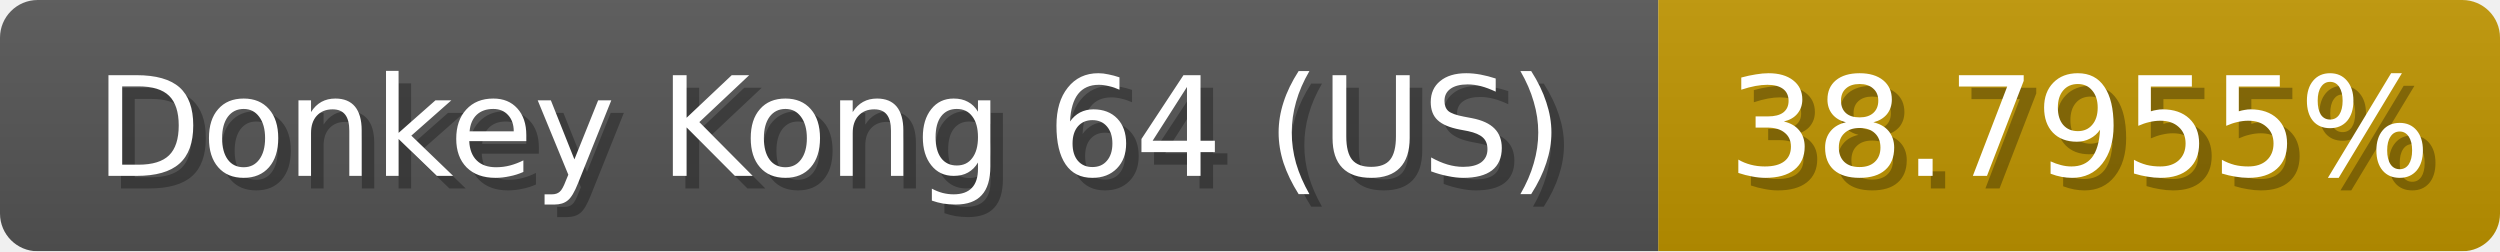
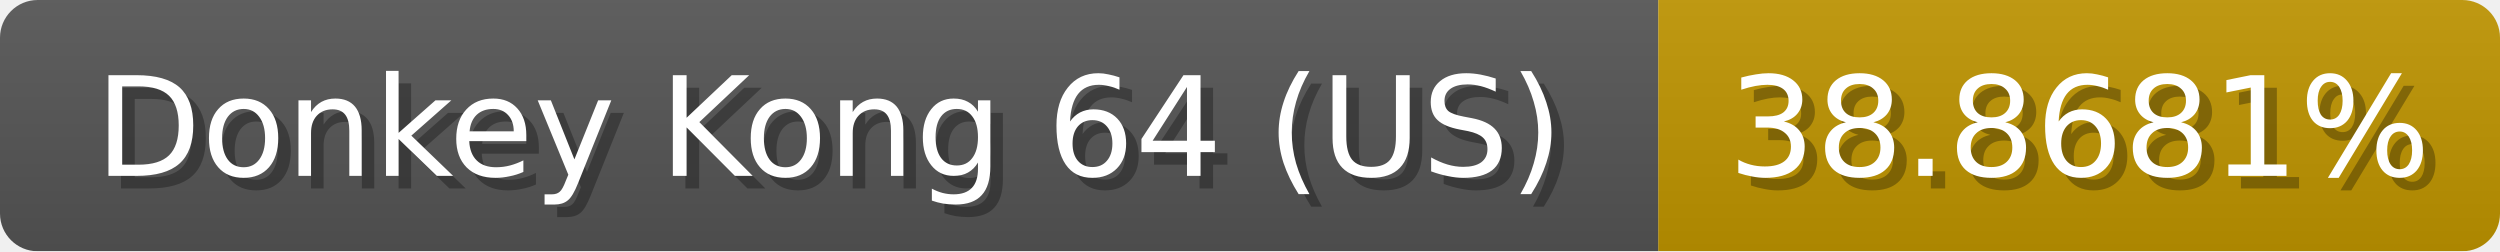
<svg xmlns="http://www.w3.org/2000/svg" width="199" height="20">
  <linearGradient id="b" x2="0" y2="100%">
    <stop offset="0" stop-color="#bbb" stop-opacity=".1" />
    <stop offset="1" stop-opacity=".1" />
  </linearGradient>
  <mask id="anybadge_1">
    <rect width="199" height="20" rx="3" fill="#fff" />
  </mask>
  <g mask="url(#anybadge_1)">
    <path fill="#555" d="M0 0h132v20H0z" />
    <path fill="#c09500" d="M132 0h67v20H132z" />
    <path fill="url(#b)" d="M0 0h199v20H0z" />
  </g>
  <g fill="#fff" text-anchor="middle" font-family="DejaVu Sans,Verdana,Geneva,sans-serif" font-size="11">
    <text x="67.0" y="15" fill="#010101" fill-opacity=".3">Donkey Kong 64 (US)</text>
    <text x="66.0" y="14">Donkey Kong 64 (US)</text>
  </g>
  <g fill="#fff" text-anchor="middle" font-family="DejaVu Sans,Verdana,Geneva,sans-serif" font-size="11">
-     <text x="166.5" y="15" fill="#010101" fill-opacity=".3">38.7955%</text>
-     <text x="165.5" y="14">38.7955%</text>
+     <text x="166.5" y="15" fill="#010101" fill-opacity=".3">38.8681%</text>
+     <text x="165.5" y="14">38.8681%</text>
  </g>
</svg>
